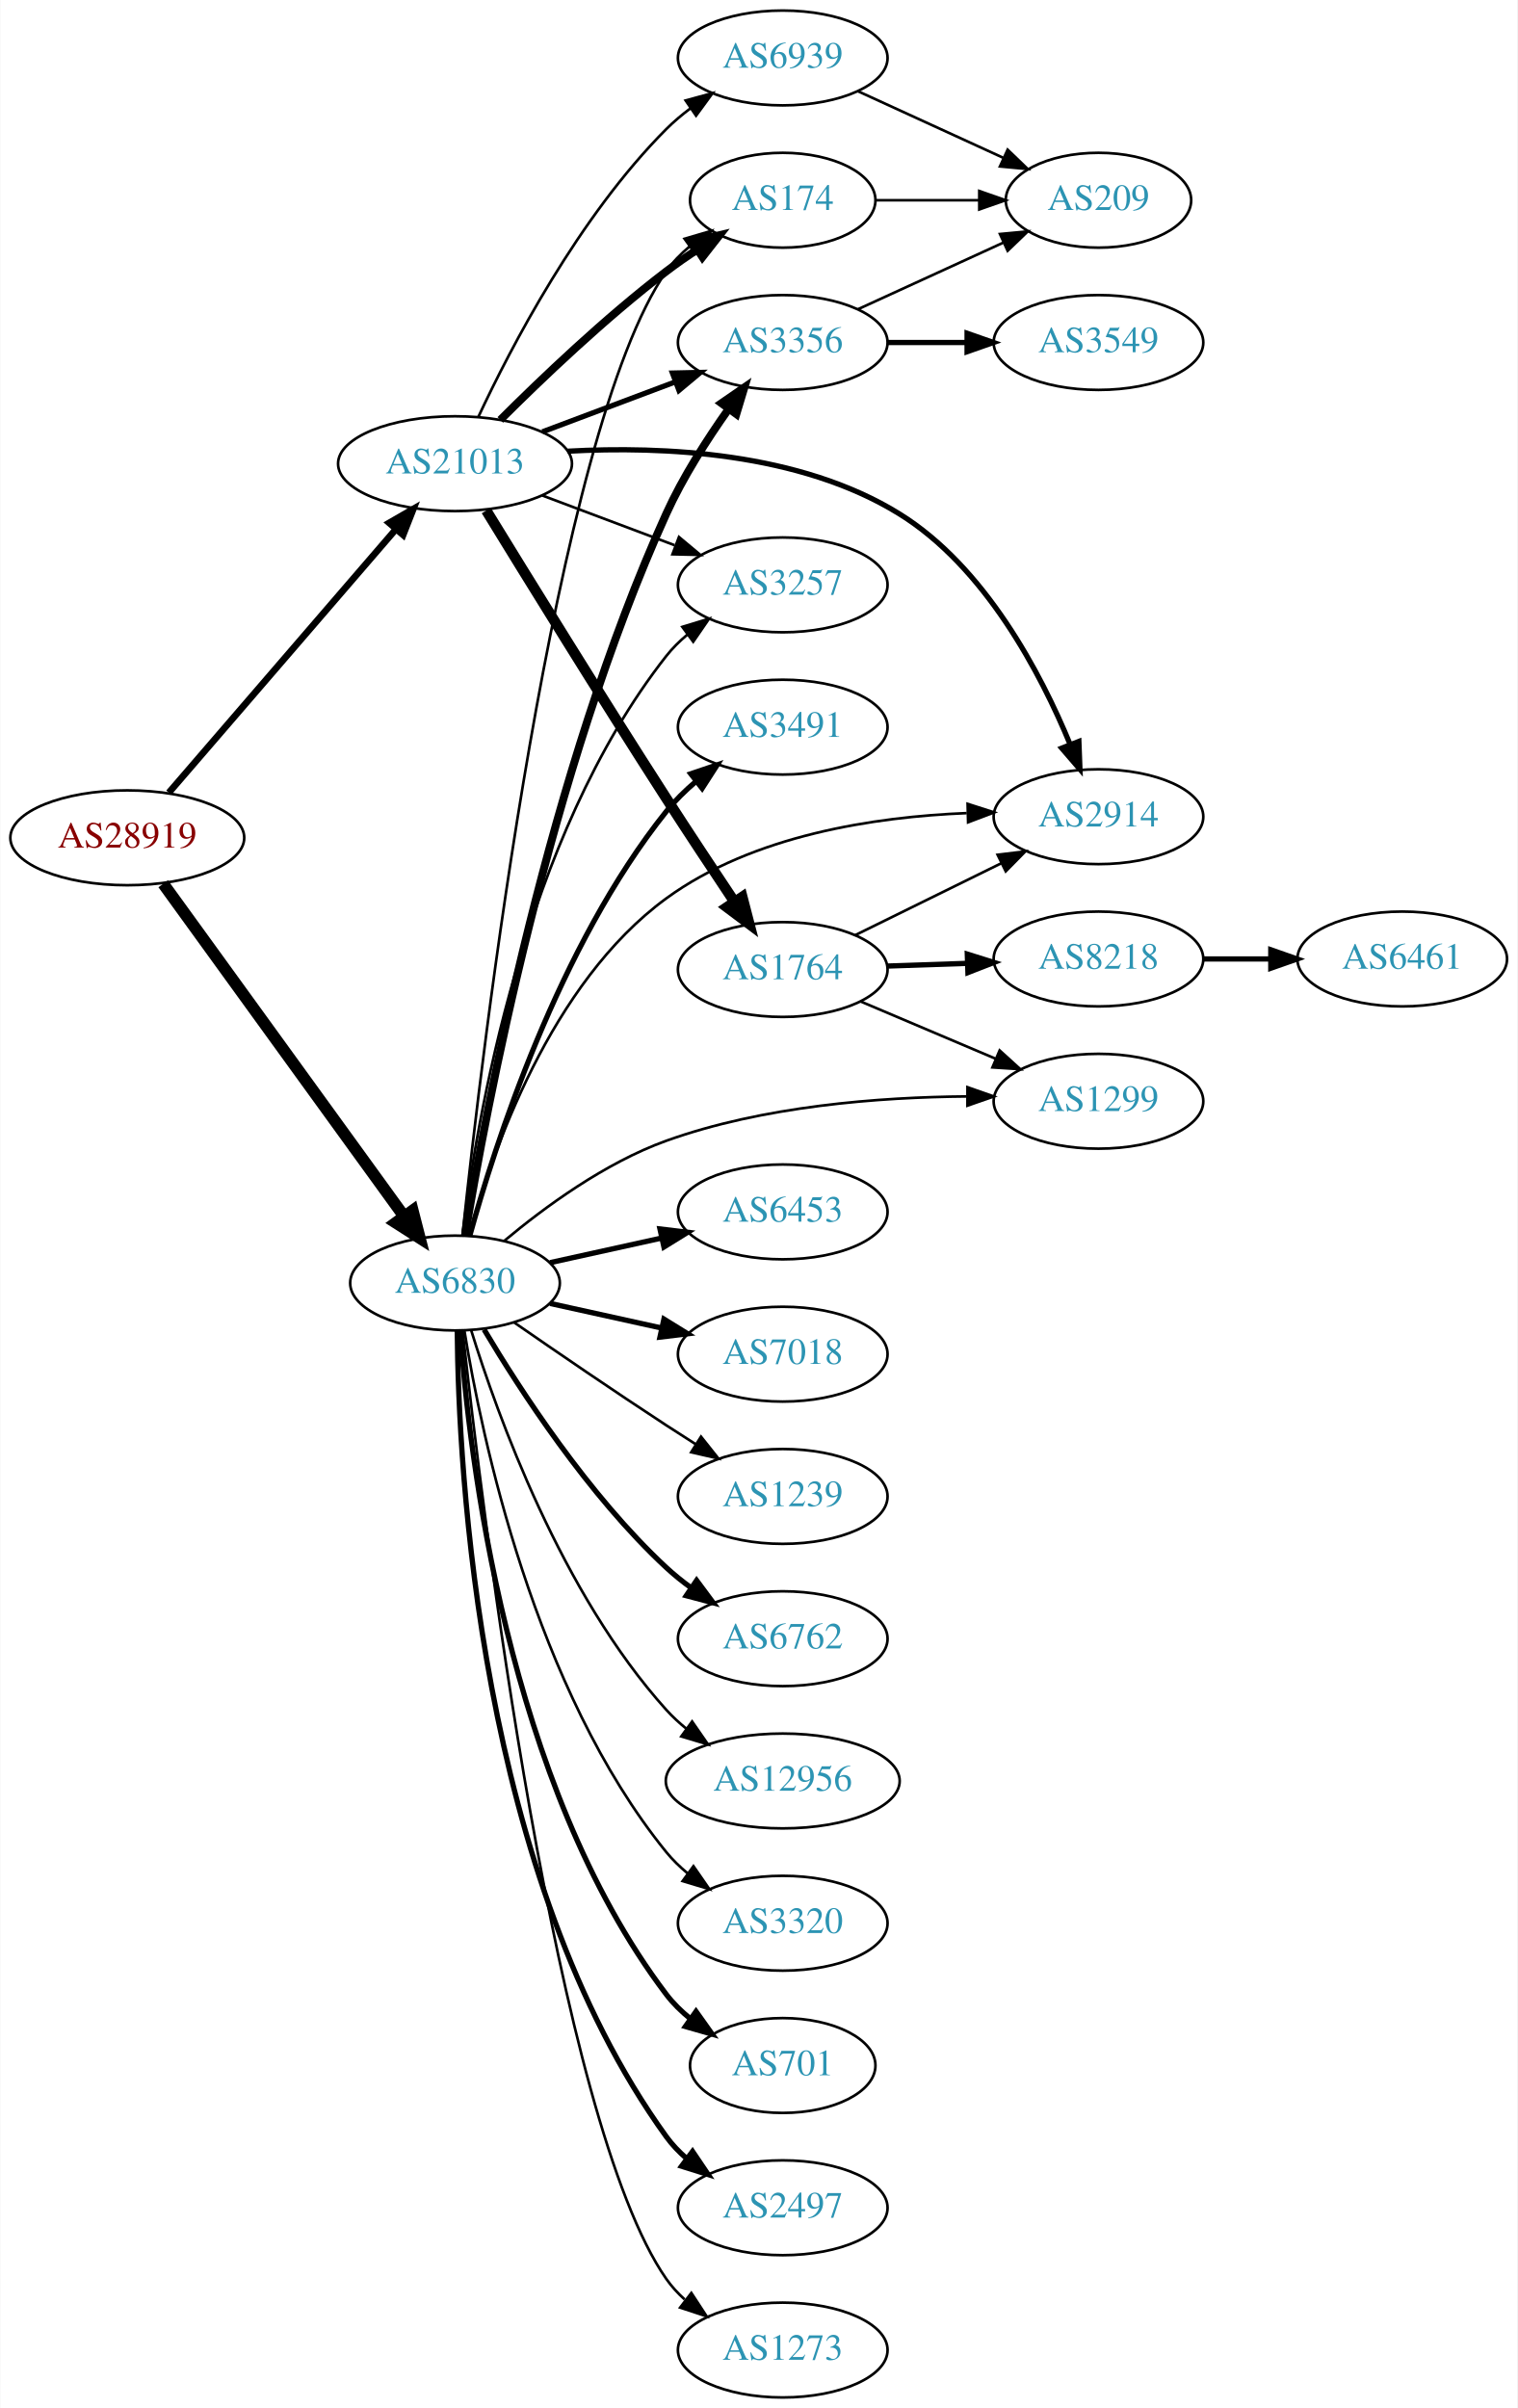
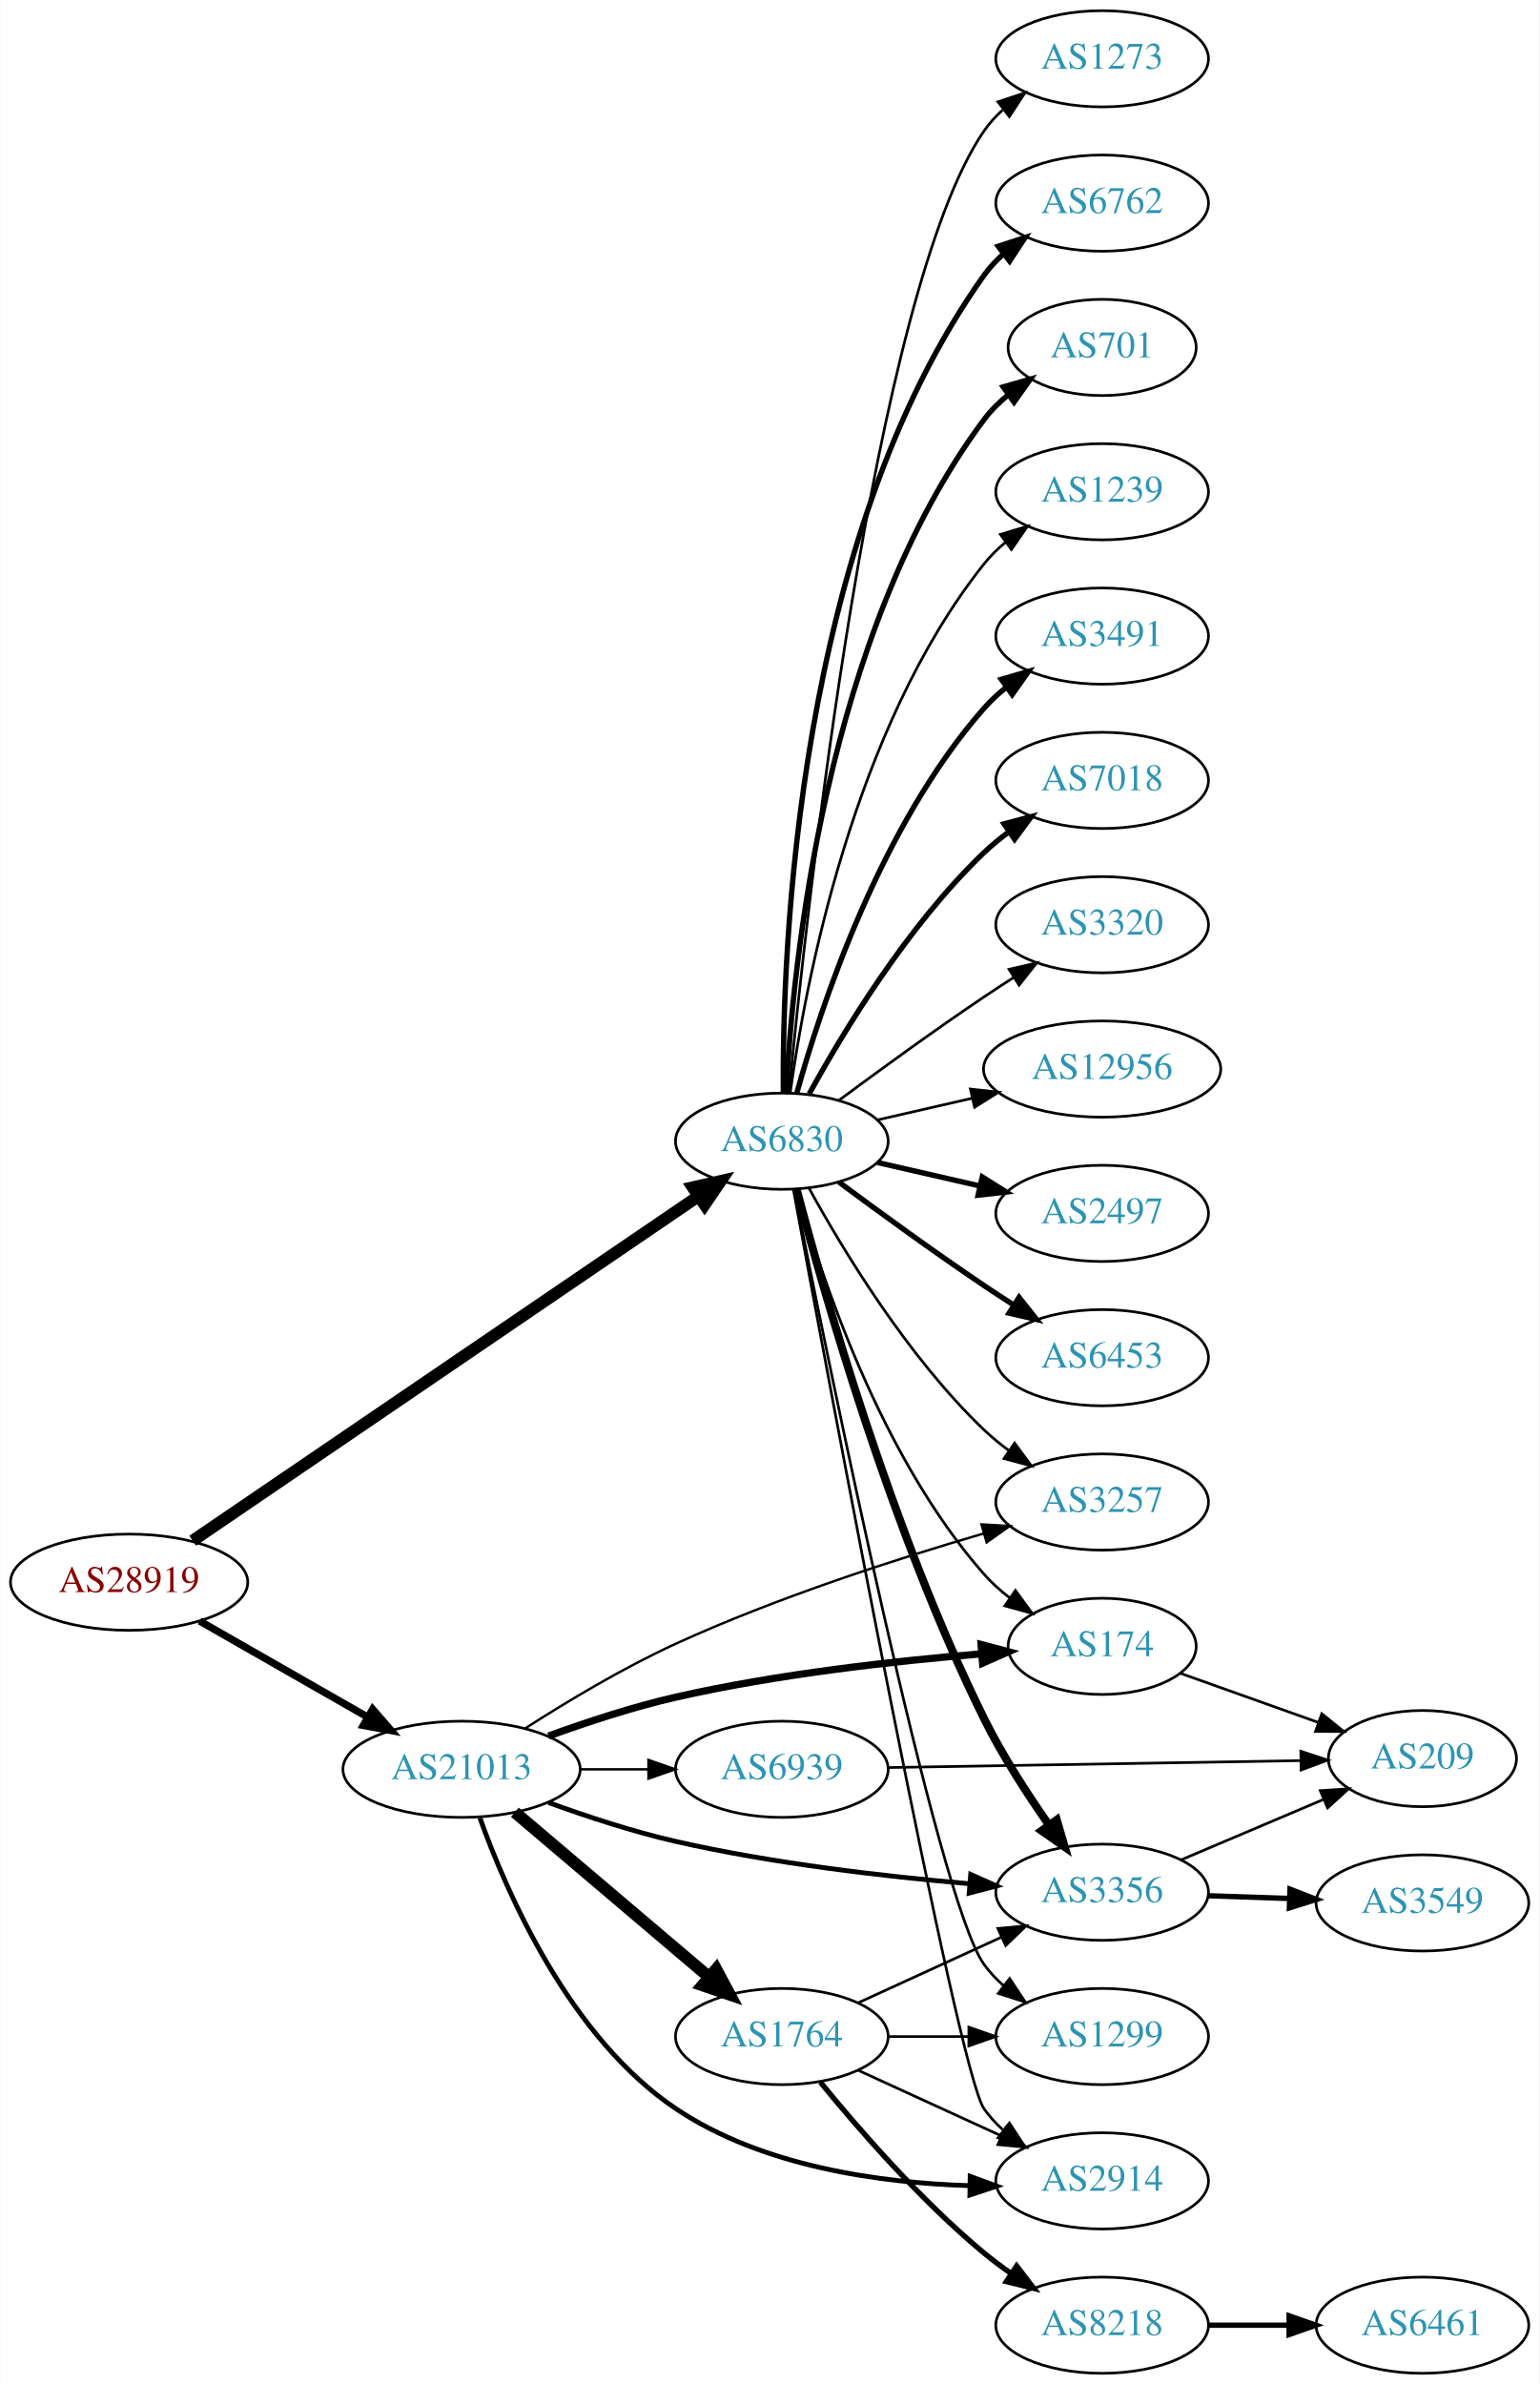
- <svg xmlns="http://www.w3.org/2000/svg" xmlns:xlink="http://www.w3.org/1999/xlink" width="576pt" height="914pt" viewBox="0.00 0.00 575.76 914.00">
-   <g id="graph0" class="graph" transform="scale(1 1) rotate(0) translate(4 910)">
-     <polygon fill="white" stroke="none" points="-4,4 -4,-910 571.762,-910 571.762,4 -4,4" />
+ <svg xmlns="http://www.w3.org/2000/svg" xmlns:xlink="http://www.w3.org/1999/xlink" width="576pt" height="892pt" viewBox="0.00 0.00 575.76 892.00">
+   <g id="graph0" class="graph" transform="scale(1 1) rotate(0) translate(4 888)">
+     <polygon fill="white" stroke="none" points="-4,4 -4,-888 571.762,-888 571.762,4 -4,4" />
    <g id="node1" class="node">
      <g id="a_node1">
        <a xlink:href="/asn/28919" xlink:title="AS28919 ~ Fischergries 2 [AT]">
-           <ellipse fill="#ffffff" stroke="black" cx="44.196" cy="-592" rx="44.393" ry="18" />
-           <text text-anchor="middle" x="44.196" y="-588.3" font-family="Times,serif" font-size="14.00" fill="#880000">AS28919</text>
+           <ellipse fill="#ffffff" stroke="black" cx="44.196" cy="-296" rx="44.393" ry="18" />
+           <text text-anchor="middle" x="44.196" y="-292.3" font-family="Times,serif" font-size="14.00" fill="#880000">AS28919</text>
        </a>
      </g>
    </g>
    <g id="node2" class="node">
      <g id="a_node2">
        <a xlink:href="/asn/6830" xlink:title="AS6830 ~ LGI-UPC [AT]">
-           <ellipse fill="#ffffff" stroke="black" cx="168.588" cy="-423" rx="39.794" ry="18" />
-           <text text-anchor="middle" x="168.588" y="-419.3" font-family="Times,serif" font-size="14.00" fill="#2c94b3">AS6830</text>
+           <ellipse fill="#ffffff" stroke="black" cx="288.431" cy="-461" rx="39.794" ry="18" />
+           <text text-anchor="middle" x="288.431" y="-457.3" font-family="Times,serif" font-size="14.00" fill="#2c94b3">AS6830</text>
        </a>
      </g>
    </g>
    <g id="edge1" class="edge">
-       <path fill="none" stroke="black" stroke-width="4.5" d="M57.833,-574.551C79.567,-544.541 124.106,-483.041 149.252,-448.318" />
-       <polygon fill="black" stroke="black" stroke-width="4.5" points="152.526,-450.512 155.202,-440.103 146.148,-445.892 152.526,-450.512" />
+       <path fill="none" stroke="black" stroke-width="4.5" d="M67.985,-311.523C111.871,-341.416 208.113,-406.972 257.257,-440.447" />
+       <polygon fill="black" stroke="black" stroke-width="4.5" points="255.096,-443.739 265.578,-446.115 259.53,-437.231 255.096,-443.739" />
    </g>
    <g id="node3" class="node">
      <g id="a_node3">
        <a xlink:href="/asn/21013" xlink:title="AS21013 ~ Wels, AT [AT]">
-           <ellipse fill="#ffffff" stroke="black" cx="168.588" cy="-734" rx="44.393" ry="18" />
-           <text text-anchor="middle" x="168.588" y="-730.3" font-family="Times,serif" font-size="14.00" fill="#2c94b3">AS21013</text>
+           <ellipse fill="#ffffff" stroke="black" cx="168.588" cy="-226" rx="44.393" ry="18" />
+           <text text-anchor="middle" x="168.588" y="-222.3" font-family="Times,serif" font-size="14.00" fill="#2c94b3">AS21013</text>
        </a>
      </g>
    </g>
    <g id="edge2" class="edge">
-       <path fill="none" stroke="black" stroke-width="2.543" d="M59.959,-609.129C81.462,-634.076 121.519,-680.55 146.236,-709.227" />
-       <polygon fill="black" stroke="black" stroke-width="2.543" points="143.593,-711.521 152.773,-716.811 148.895,-706.951 143.593,-711.521" />
+       <path fill="none" stroke="black" stroke-width="2.739" d="M70.556,-281.496C88.772,-271.078 113.528,-256.919 133.475,-245.51" />
+       <polygon fill="black" stroke="black" stroke-width="2.739" points="135.318,-248.488 142.261,-240.485 131.843,-242.412 135.318,-248.488" />
    </g>
    <g id="node4" class="node">
      <g id="a_node4">
-         <a xlink:href="/asn/3491" xlink:title="AS3491 ~ PCCW Global, Inc. [US]">
-           <ellipse fill="#ffffff" stroke="black" cx="292.98" cy="-634" rx="39.794" ry="18" />
-           <text text-anchor="middle" x="292.98" y="-630.3" font-family="Times,serif" font-size="14.00" fill="#2c94b3">AS3491</text>
+         <a xlink:href="/asn/6762" xlink:title="AS6762 ~ TELECOM ITALIA SPARKLE S.p.A. [IT]">
+           <ellipse fill="#ffffff" stroke="black" cx="408.273" cy="-812" rx="39.794" ry="18" />
+           <text text-anchor="middle" x="408.273" y="-808.3" font-family="Times,serif" font-size="14.00" fill="#2c94b3">AS6762</text>
        </a>
      </g>
    </g>
    <g id="edge3" class="edge">
-       <path fill="none" stroke="black" stroke-width="2" d="M174.171,-440.882C183.602,-475.057 207.806,-550.792 248.784,-602 252.053,-606.085 255.962,-609.916 260.074,-613.408" />
-       <polygon fill="black" stroke="black" stroke-width="2" points="258.079,-616.29 268.116,-619.682 262.385,-610.771 258.079,-616.29" />
+       <path fill="none" stroke="black" stroke-width="2" d="M288.98,-479.063C288.56,-531.503 293.714,-686.293 364.077,-785 366.079,-787.809 368.474,-790.388 371.095,-792.743" />
+       <polygon fill="black" stroke="black" stroke-width="2" points="369.399,-795.852 379.471,-799.139 373.648,-790.288 369.399,-795.852" />
    </g>
    <g id="node5" class="node">
      <g id="a_node5">
-         <a xlink:href="/asn/3356" xlink:title="AS3356 ~ Level 3 Parent, LLC [US]">
-           <ellipse fill="#ffffff" stroke="black" cx="292.98" cy="-780" rx="39.794" ry="18" />
-           <text text-anchor="middle" x="292.98" y="-776.3" font-family="Times,serif" font-size="14.00" fill="#2c94b3">AS3356</text>
+         <a xlink:href="/asn/701" xlink:title="AS701 ~ UUNET [US]">
+           <ellipse fill="#ffffff" stroke="black" cx="408.273" cy="-758" rx="35.194" ry="18" />
+           <text text-anchor="middle" x="408.273" y="-754.3" font-family="Times,serif" font-size="14.00" fill="#2c94b3">AS701</text>
        </a>
      </g>
    </g>
    <g id="edge4" class="edge">
-       <path fill="none" stroke="black" stroke-width="3" d="M172.414,-441.129C180.166,-488.055 204.21,-616.693 248.784,-715 255.071,-728.865 264.16,-743.081 272.381,-754.668" />
-       <polygon fill="black" stroke="black" stroke-width="3" points="269.715,-756.953 278.437,-762.968 275.37,-752.827 269.715,-756.953" />
+       <path fill="none" stroke="black" stroke-width="2" d="M290.023,-479.023C292.399,-525.412 304.317,-650.893 364.077,-731 366.635,-734.429 369.769,-737.526 373.17,-740.295" />
+       <polygon fill="black" stroke="black" stroke-width="2" points="371.261,-743.232 381.443,-746.159 375.308,-737.521 371.261,-743.232" />
    </g>
    <g id="node6" class="node">
      <g id="a_node6">
-         <a xlink:href="/asn/6453" xlink:title="AS6453 ~ TATA COMMUNICATIONS (AMERICA) INC [US]">
-           <ellipse fill="#ffffff" stroke="black" cx="292.98" cy="-450" rx="39.794" ry="18" />
-           <text text-anchor="middle" x="292.98" y="-446.3" font-family="Times,serif" font-size="14.00" fill="#2c94b3">AS6453</text>
+         <a xlink:href="/asn/1239" xlink:title="AS1239 ~ Sprint [US]">
+           <ellipse fill="#ffffff" stroke="black" cx="408.273" cy="-704" rx="39.794" ry="18" />
+           <text text-anchor="middle" x="408.273" y="-700.3" font-family="Times,serif" font-size="14.00" fill="#2c94b3">AS1239</text>
        </a>
      </g>
    </g>
    <g id="edge5" class="edge">
-       <path fill="none" stroke="black" stroke-width="2" d="M204.661,-430.737C217.848,-433.646 233.028,-436.995 246.994,-440.076" />
-       <polygon fill="black" stroke="black" stroke-width="2" points="246.383,-443.525 256.903,-442.262 247.891,-436.69 246.383,-443.525" />
+       <path fill="none" stroke="black" d="M291.57,-479.17C297.07,-518.974 314.896,-615.233 364.077,-677 366.419,-679.94 369.173,-682.649 372.139,-685.121" />
+       <polygon fill="black" stroke="black" points="370.204,-688.042 380.345,-691.11 374.331,-682.388 370.204,-688.042" />
    </g>
    <g id="node7" class="node">
      <g id="a_node7">
-         <a xlink:href="/asn/7018" xlink:title="AS7018 ~ AT&amp;T Services, Inc. [US]">
-           <ellipse fill="#ffffff" stroke="black" cx="292.98" cy="-396" rx="39.794" ry="18" />
-           <text text-anchor="middle" x="292.98" y="-392.3" font-family="Times,serif" font-size="14.00" fill="#2c94b3">AS7018</text>
+         <a xlink:href="/asn/3491" xlink:title="AS3491 ~ PCCW Global, Inc. [US]">
+           <ellipse fill="#ffffff" stroke="black" cx="408.273" cy="-650" rx="39.794" ry="18" />
+           <text text-anchor="middle" x="408.273" y="-646.3" font-family="Times,serif" font-size="14.00" fill="#2c94b3">AS3491</text>
        </a>
      </g>
    </g>
    <g id="edge6" class="edge">
-       <path fill="none" stroke="black" stroke-width="2" d="M204.661,-415.263C217.848,-412.354 233.028,-409.005 246.994,-405.924" />
-       <polygon fill="black" stroke="black" stroke-width="2" points="247.891,-409.31 256.903,-403.738 246.383,-402.475 247.891,-409.31" />
+       <path fill="none" stroke="black" stroke-width="2" d="M294.004,-478.946C302.909,-510.995 325.194,-578.842 364.077,-623 366.561,-625.821 369.411,-628.449 372.437,-630.871" />
+       <polygon fill="black" stroke="black" stroke-width="2" points="370.554,-633.828 380.726,-636.791 374.622,-628.131 370.554,-633.828" />
    </g>
    <g id="node8" class="node">
      <g id="a_node8">
-         <a xlink:href="/asn/1239" xlink:title="AS1239 ~ Sprint [US]">
-           <ellipse fill="#ffffff" stroke="black" cx="292.98" cy="-342" rx="39.794" ry="18" />
-           <text text-anchor="middle" x="292.98" y="-338.3" font-family="Times,serif" font-size="14.00" fill="#2c94b3">AS1239</text>
+         <a xlink:href="/asn/7018" xlink:title="AS7018 ~ AT&amp;T Services, Inc. [US]">
+           <ellipse fill="#ffffff" stroke="black" cx="408.273" cy="-596" rx="39.794" ry="18" />
+           <text text-anchor="middle" x="408.273" y="-592.3" font-family="Times,serif" font-size="14.00" fill="#2c94b3">AS7018</text>
        </a>
      </g>
    </g>
    <g id="edge7" class="edge">
-       <path fill="none" stroke="black" d="M190.945,-408.099C206.796,-397.123 228.999,-381.921 248.784,-369 252.366,-366.661 256.137,-364.241 259.897,-361.856" />
-       <polygon fill="black" stroke="black" points="261.959,-364.693 268.558,-356.404 258.23,-358.769 261.959,-364.693" />
+       <path fill="none" stroke="black" stroke-width="2" d="M298.672,-478.713C311.218,-501.561 335.394,-541.611 364.077,-569 366.946,-571.739 370.134,-574.347 373.443,-576.785" />
+       <polygon fill="black" stroke="black" stroke-width="2" points="371.567,-579.742 381.803,-582.477 375.507,-573.956 371.567,-579.742" />
    </g>
    <g id="node9" class="node">
      <g id="a_node9">
-         <a xlink:href="/asn/6762" xlink:title="AS6762 ~ TELECOM ITALIA SPARKLE S.p.A. [IT]">
-           <ellipse fill="#ffffff" stroke="black" cx="292.98" cy="-288" rx="39.794" ry="18" />
-           <text text-anchor="middle" x="292.98" y="-284.3" font-family="Times,serif" font-size="14.00" fill="#2c94b3">AS6762</text>
+         <a xlink:href="/asn/3320" xlink:title="AS3320 ~ DTAG [DE]">
+           <ellipse fill="#ffffff" stroke="black" cx="408.273" cy="-542" rx="39.794" ry="18" />
+           <text text-anchor="middle" x="408.273" y="-538.3" font-family="Times,serif" font-size="14.00" fill="#2c94b3">AS3320</text>
        </a>
      </g>
    </g>
    <g id="edge8" class="edge">
-       <path fill="none" stroke="black" stroke-width="2" d="M179.634,-405.329C193.205,-382.528 219.137,-342.528 248.784,-315 251.691,-312.301 254.904,-309.72 258.228,-307.297" />
-       <polygon fill="black" stroke="black" stroke-width="2" points="260.287,-310.13 266.606,-301.625 256.363,-304.333 260.287,-310.13" />
+       <path fill="none" stroke="black" d="M309.761,-476.277C324.623,-487.304 345.368,-502.407 364.077,-515 367.626,-517.389 371.377,-519.839 375.125,-522.242" />
+       <polygon fill="black" stroke="black" points="373.451,-525.325 383.774,-527.712 377.193,-519.409 373.451,-525.325" />
    </g>
    <g id="node10" class="node">
      <g id="a_node10">
        <a xlink:href="/asn/12956" xlink:title="AS12956 ~ TELXIUS [ES]">
-           <ellipse fill="#ffffff" stroke="black" cx="292.98" cy="-234" rx="44.393" ry="18" />
-           <text text-anchor="middle" x="292.98" y="-230.3" font-family="Times,serif" font-size="14.00" fill="#2c94b3">AS12956</text>
+           <ellipse fill="#ffffff" stroke="black" cx="408.273" cy="-488" rx="44.393" ry="18" />
+           <text text-anchor="middle" x="408.273" y="-484.3" font-family="Times,serif" font-size="14.00" fill="#2c94b3">AS12956</text>
        </a>
      </g>
    </g>
    <g id="edge9" class="edge">
-       <path fill="none" stroke="black" d="M174.726,-405.06C184.629,-373.021 208.966,-305.188 248.784,-261 251.104,-258.425 253.726,-256.006 256.503,-253.756" />
-       <polygon fill="black" stroke="black" points="258.579,-256.574 264.618,-247.868 254.469,-250.908 258.579,-256.574" />
+       <path fill="none" stroke="black" d="M324.15,-468.955C335.289,-471.507 347.824,-474.379 359.717,-477.104" />
+       <polygon fill="black" stroke="black" points="358.982,-480.526 369.511,-479.348 360.545,-473.703 358.982,-480.526" />
    </g>
    <g id="node11" class="node">
      <g id="a_node11">
-         <a xlink:href="/asn/3320" xlink:title="AS3320 ~ DTAG [DE]">
-           <ellipse fill="#ffffff" stroke="black" cx="292.98" cy="-180" rx="39.794" ry="18" />
-           <text text-anchor="middle" x="292.98" y="-176.3" font-family="Times,serif" font-size="14.00" fill="#2c94b3">AS3320</text>
+         <a xlink:href="/asn/2497" xlink:title="AS2497 ~ Internet Initiative Japan Inc. [JP]">
+           <ellipse fill="#ffffff" stroke="black" cx="408.273" cy="-434" rx="39.794" ry="18" />
+           <text text-anchor="middle" x="408.273" y="-430.3" font-family="Times,serif" font-size="14.00" fill="#2c94b3">AS2497</text>
        </a>
      </g>
    </g>
    <g id="edge10" class="edge">
-       <path fill="none" stroke="black" d="M172.169,-404.822C178.624,-365.003 198.695,-268.714 248.784,-207 251.153,-204.082 253.926,-201.388 256.903,-198.925" />
-       <polygon fill="black" stroke="black" points="259.094,-201.659 265.125,-192.948 254.978,-195.997 259.094,-201.659" />
+       <path fill="none" stroke="black" stroke-width="2" d="M324.15,-453.045C336.15,-450.296 349.771,-447.175 362.463,-444.267" />
+       <polygon fill="black" stroke="black" stroke-width="2" points="363.429,-447.636 372.395,-441.991 361.866,-440.813 363.429,-447.636" />
    </g>
    <g id="node12" class="node">
      <g id="a_node12">
-         <a xlink:href="/asn/701" xlink:title="AS701 ~ UUNET [US]">
-           <ellipse fill="#ffffff" stroke="black" cx="292.98" cy="-126" rx="35.194" ry="18" />
-           <text text-anchor="middle" x="292.98" y="-122.3" font-family="Times,serif" font-size="14.00" fill="#2c94b3">AS701</text>
+         <a xlink:href="/asn/1299" xlink:title="AS1299 ~ Telia Carrier [EU]">
+           <ellipse fill="#ffffff" stroke="black" cx="408.273" cy="-126" rx="39.794" ry="18" />
+           <text text-anchor="middle" x="408.273" y="-122.3" font-family="Times,serif" font-size="14.00" fill="#2c94b3">AS1299</text>
        </a>
      </g>
    </g>
    <g id="edge11" class="edge">
-       <path fill="none" stroke="black" stroke-width="2" d="M170.537,-404.964C173.823,-358.543 188.133,-232.993 248.784,-153 251.369,-149.591 254.519,-146.506 257.929,-143.745" />
-       <polygon fill="black" stroke="black" stroke-width="2" points="260.068,-146.519 266.213,-137.888 256.027,-140.804 260.068,-146.519" />
+       <path fill="none" stroke="black" d="M292.969,-442.99C305.312,-380.739 346.654,-177.151 364.077,-153 366.158,-150.115 368.652,-147.471 371.376,-145.062" />
+       <polygon fill="black" stroke="black" points="373.66,-147.723 379.517,-138.894 369.433,-142.143 373.66,-147.723" />
    </g>
    <g id="node13" class="node">
      <g id="a_node13">
-         <a xlink:href="/asn/174" xlink:title="AS174 ~ Cogent Communications [US]">
-           <ellipse fill="#ffffff" stroke="black" cx="292.98" cy="-834" rx="35.194" ry="18" />
-           <text text-anchor="middle" x="292.98" y="-830.3" font-family="Times,serif" font-size="14.00" fill="#2c94b3">AS174</text>
+         <a xlink:href="/asn/3356" xlink:title="AS3356 ~ Level 3 Parent, LLC [US]">
+           <ellipse fill="#ffffff" stroke="black" cx="408.273" cy="-180" rx="39.794" ry="18" />
+           <text text-anchor="middle" x="408.273" y="-176.3" font-family="Times,serif" font-size="14.00" fill="#2c94b3">AS3356</text>
        </a>
      </g>
    </g>
    <g id="edge12" class="edge">
-       <path fill="none" stroke="black" d="M171.455,-441.375C178.65,-509.375 206.318,-745.951 248.784,-807 251.227,-810.512 254.289,-813.661 257.65,-816.458" />
-       <polygon fill="black" stroke="black" points="255.712,-819.376 265.879,-822.354 259.788,-813.685 255.712,-819.376" />
+       <path fill="none" stroke="black" stroke-width="3" d="M293.973,-443.032C303.89,-405.199 329.403,-315.05 364.077,-245 370.879,-231.259 380.107,-216.966 388.288,-205.294" />
+       <polygon fill="black" stroke="black" stroke-width="3" points="391.301,-207.098 394.282,-196.931 385.612,-203.02 391.301,-207.098" />
    </g>
    <g id="node14" class="node">
      <g id="a_node14">
-         <a xlink:href="/asn/2497" xlink:title="AS2497 ~ Internet Initiative Japan Inc. [JP]">
-           <ellipse fill="#ffffff" stroke="black" cx="292.98" cy="-72" rx="39.794" ry="18" />
-           <text text-anchor="middle" x="292.98" y="-68.3" font-family="Times,serif" font-size="14.00" fill="#2c94b3">AS2497</text>
+         <a xlink:href="/asn/174" xlink:title="AS174 ~ Cogent Communications [US]">
+           <ellipse fill="#ffffff" stroke="black" cx="408.273" cy="-272" rx="35.194" ry="18" />
+           <text text-anchor="middle" x="408.273" y="-268.3" font-family="Times,serif" font-size="14.00" fill="#2c94b3">AS174</text>
        </a>
      </g>
    </g>
    <g id="edge13" class="edge">
-       <path fill="none" stroke="black" stroke-width="2" d="M169.44,-404.922C169.89,-352.439 177.542,-197.548 248.784,-99 250.986,-95.954 253.648,-93.175 256.555,-90.659" />
-       <polygon fill="black" stroke="black" stroke-width="2" points="258.751,-93.388 264.68,-84.608 254.57,-87.774 258.751,-93.388" />
+       <path fill="none" stroke="black" d="M294.004,-443.054C302.909,-411.005 325.194,-343.158 364.077,-299 366.905,-295.789 370.206,-292.828 373.701,-290.136" />
+       <polygon fill="black" stroke="black" points="375.835,-292.916 382.076,-284.355 371.858,-287.155 375.835,-292.916" />
    </g>
    <g id="node15" class="node">
      <g id="a_node15">
        <a xlink:href="/asn/3257" xlink:title="AS3257 ~ GTT [DE]">
-           <ellipse fill="#ffffff" stroke="black" cx="292.98" cy="-688" rx="39.794" ry="18" />
-           <text text-anchor="middle" x="292.98" y="-684.3" font-family="Times,serif" font-size="14.00" fill="#2c94b3">AS3257</text>
+           <ellipse fill="#ffffff" stroke="black" cx="408.273" cy="-326" rx="39.794" ry="18" />
+           <text text-anchor="middle" x="408.273" y="-322.3" font-family="Times,serif" font-size="14.00" fill="#2c94b3">AS3257</text>
        </a>
      </g>
    </g>
    <g id="edge14" class="edge">
-       <path fill="none" stroke="black" d="M171.412,-441.074C176.527,-483.653 194.388,-591.871 248.784,-661 251.109,-663.954 253.852,-666.671 256.81,-669.149" />
-       <polygon fill="black" stroke="black" points="254.87,-672.065 265.007,-675.146 259.003,-666.416 254.87,-672.065" />
+       <path fill="none" stroke="black" d="M298.672,-443.287C311.218,-420.439 335.394,-380.389 364.077,-353 366.946,-350.261 370.134,-347.653 373.443,-345.215" />
+       <polygon fill="black" stroke="black" points="375.507,-348.044 381.803,-339.523 371.567,-342.258 375.507,-348.044" />
    </g>
    <g id="node16" class="node">
      <g id="a_node16">
-         <a xlink:href="/asn/2914" xlink:title="AS2914 ~ NTT America, Inc. [US]">
-           <ellipse fill="#ffffff" stroke="black" cx="412.823" cy="-600" rx="39.794" ry="18" />
-           <text text-anchor="middle" x="412.823" y="-596.3" font-family="Times,serif" font-size="14.00" fill="#2c94b3">AS2914</text>
+         <a xlink:href="/asn/6453" xlink:title="AS6453 ~ TATA COMMUNICATIONS (AMERICA) INC [US]">
+           <ellipse fill="#ffffff" stroke="black" cx="408.273" cy="-380" rx="39.794" ry="18" />
+           <text text-anchor="middle" x="408.273" y="-376.3" font-family="Times,serif" font-size="14.00" fill="#2c94b3">AS6453</text>
        </a>
      </g>
    </g>
    <g id="edge15" class="edge">
-       <path fill="none" stroke="black" d="M173.979,-441.161C182.581,-472.595 204.773,-536.855 248.784,-569 281.678,-593.025 327.964,-599.969 362.818,-601.371" />
-       <polygon fill="black" stroke="black" points="363.154,-604.881 373.241,-601.641 363.335,-597.883 363.154,-604.881" />
+       <path fill="none" stroke="black" stroke-width="2" d="M309.761,-445.723C324.623,-434.696 345.368,-419.593 364.077,-407 367.626,-404.611 371.377,-402.161 375.125,-399.758" />
+       <polygon fill="black" stroke="black" stroke-width="2" points="377.193,-402.591 383.774,-394.288 373.451,-396.675 377.193,-402.591" />
    </g>
    <g id="node17" class="node">
      <g id="a_node17">
-         <a xlink:href="/asn/1299" xlink:title="AS1299 ~ Telia Carrier [EU]">
-           <ellipse fill="#ffffff" stroke="black" cx="412.823" cy="-492" rx="39.794" ry="18" />
-           <text text-anchor="middle" x="412.823" y="-488.3" font-family="Times,serif" font-size="14.00" fill="#2c94b3">AS1299</text>
+         <a xlink:href="/asn/2914" xlink:title="AS2914 ~ NTT America, Inc. [US]">
+           <ellipse fill="#ffffff" stroke="black" cx="408.273" cy="-72" rx="39.794" ry="18" />
+           <text text-anchor="middle" x="408.273" y="-68.3" font-family="Times,serif" font-size="14.00" fill="#2c94b3">AS2914</text>
        </a>
      </g>
    </g>
    <g id="edge16" class="edge">
-       <path fill="none" stroke="black" d="M187.3,-439.019C202.45,-451.695 225.451,-468.612 248.784,-477 285.472,-490.189 329.647,-493.551 362.756,-493.83" />
-       <polygon fill="black" stroke="black" points="363.096,-497.33 373.093,-493.821 363.09,-490.33 363.096,-497.33" />
+       <path fill="none" stroke="black" d="M292.756,-442.885C305.897,-371.59 353.978,-113.52 364.077,-99 366.047,-96.168 368.419,-93.573 371.025,-91.208" />
+       <polygon fill="black" stroke="black" points="373.577,-93.661 379.377,-84.794 369.314,-88.109 373.577,-93.661" />
    </g>
    <g id="node18" class="node">
      <g id="a_node18">
        <a xlink:href="/asn/1273" xlink:title="AS1273 ~ Vodafone Group PLC [EU]">
-           <ellipse fill="#ffffff" stroke="black" cx="292.98" cy="-18" rx="39.794" ry="18" />
-           <text text-anchor="middle" x="292.98" y="-14.3" font-family="Times,serif" font-size="14.00" fill="#2c94b3">AS1273</text>
+           <ellipse fill="#ffffff" stroke="black" cx="408.273" cy="-866" rx="39.794" ry="18" />
+           <text text-anchor="middle" x="408.273" y="-862.3" font-family="Times,serif" font-size="14.00" fill="#2c94b3">AS1273</text>
        </a>
      </g>
    </g>
    <g id="edge17" class="edge">
-       <path fill="none" stroke="black" d="M171.49,-404.91C178.808,-337.967 206.86,-105.068 248.784,-45 250.758,-42.172 253.133,-39.578 255.742,-37.214" />
-       <polygon fill="black" stroke="black" points="258.294,-39.668 264.097,-30.803 254.033,-34.114 258.294,-39.668" />
+       <path fill="none" stroke="black" d="M291.097,-479.084C297.546,-546.004 322.599,-778.832 364.077,-839 366.035,-841.84 368.399,-844.441 370.999,-846.81" />
+       <polygon fill="black" stroke="black" points="369.283,-849.905 379.342,-853.229 373.551,-844.357 369.283,-849.905" />
+     </g>
+     <g id="edge24" class="edge">
+       <path fill="none" stroke="black" stroke-width="1.8" d="M201.133,-213.55C215.473,-208.333 232.779,-202.645 248.784,-199 285.077,-190.734 326.916,-185.911 358.489,-183.195" />
+       <polygon fill="black" stroke="black" stroke-width="1.8" points="359.1,-186.656 368.781,-182.352 358.528,-179.68 359.1,-186.656" />
    </g>
    <g id="edge23" class="edge">
-       <path fill="none" stroke="black" stroke-width="2" d="M201.745,-746.086C217.112,-751.861 235.659,-758.832 251.932,-764.948" />
-       <polygon fill="black" stroke="black" stroke-width="2" points="251.129,-768.385 261.721,-768.627 253.592,-761.833 251.129,-768.385" />
-     </g>
-     <g id="edge21" class="edge">
-       <path fill="none" stroke="black" stroke-width="3" d="M185.784,-750.615C201.256,-766.07 225.591,-789.307 248.784,-807 252.443,-809.791 256.399,-812.563 260.38,-815.208" />
-       <polygon fill="black" stroke="black" stroke-width="3" points="258.722,-818.303 269.03,-820.754 262.501,-812.41 258.722,-818.303" />
+       <path fill="none" stroke="black" stroke-width="2.7" d="M201.133,-238.45C215.473,-243.667 232.779,-249.355 248.784,-253 286.777,-261.653 330.846,-266.533 362.855,-269.173" />
+       <polygon fill="black" stroke="black" stroke-width="2.7" points="362.98,-272.694 373.222,-269.985 363.526,-265.715 362.98,-272.694" />
    </g>
    <g id="edge22" class="edge">
-       <path fill="none" stroke="black" d="M201.745,-721.914C217.112,-716.139 235.659,-709.168 251.932,-703.052" />
-       <polygon fill="black" stroke="black" points="253.592,-706.167 261.721,-699.373 251.129,-699.615 253.592,-706.167" />
-     </g>
-     <g id="edge24" class="edge">
-       <path fill="none" stroke="black" stroke-width="2" d="M211.351,-738.733C247.341,-740.722 299.325,-738.414 337.176,-715 369.808,-694.814 390.943,-654.451 402.12,-627.325" />
-       <polygon fill="black" stroke="black" stroke-width="2" points="405.388,-628.579 405.79,-617.992 398.873,-626.017 405.388,-628.579" />
+       <path fill="none" stroke="black" stroke-width="0.9" d="M192.445,-241.336C207.897,-251.253 229.012,-263.952 248.784,-273 286.56,-290.286 331.661,-304.816 364.074,-314.265" />
+       <polygon fill="black" stroke="black" stroke-width="0.9" points="363.126,-317.634 373.704,-317.032 365.059,-310.906 363.126,-317.634" />
+     </g>
+     <g id="edge20" class="edge">
+       <path fill="none" stroke="black" stroke-width="1.8" d="M175.436,-207.835C185.539,-179.593 209.082,-125.639 248.784,-99 281.132,-77.296 325.314,-71.232 358.813,-70.206" />
+       <polygon fill="black" stroke="black" stroke-width="1.8" points="358.901,-73.705 368.841,-70.037 358.784,-66.706 358.901,-73.705" />
    </g>
    <g id="node21" class="node">
      <g id="a_node21">
        <a xlink:href="/asn/1764" xlink:title="AS1764 ~ NEXTLAYER-AS [AT]">
-           <ellipse fill="#ffffff" stroke="black" cx="292.98" cy="-542" rx="39.794" ry="18" />
-           <text text-anchor="middle" x="292.98" y="-538.3" font-family="Times,serif" font-size="14.00" fill="#2c94b3">AS1764</text>
-         </a>
-       </g>
-     </g>
-     <g id="edge20" class="edge">
-       <path fill="none" stroke="black" stroke-width="4" d="M180.446,-716.229C195.558,-691.578 223.886,-645.67 248.784,-607 257.143,-594.018 266.619,-579.715 274.562,-567.838" />
-       <polygon fill="black" stroke="black" stroke-width="4" points="277.63,-569.546 280.293,-559.291 271.816,-565.648 277.63,-569.546" />
+           <ellipse fill="#ffffff" stroke="black" cx="288.431" cy="-126" rx="39.794" ry="18" />
+           <text text-anchor="middle" x="288.431" y="-122.3" font-family="Times,serif" font-size="14.00" fill="#2c94b3">AS1764</text>
+         </a>
+       </g>
+     </g>
+     <g id="edge21" class="edge">
+       <path fill="none" stroke="black" stroke-width="4.5" d="M188.522,-209.933C208.223,-193.215 239.218,-166.913 261.256,-148.211" />
+       <polygon fill="black" stroke="black" stroke-width="4.5" points="263.856,-151.17 268.933,-141.697 258.76,-145.165 263.856,-151.17" />
    </g>
    <g id="node22" class="node">
      <g id="a_node22">
        <a xlink:href="/asn/6939" xlink:title="AS6939 ~ Hurricane Electric LLC [US]">
-           <ellipse fill="#ffffff" stroke="black" cx="292.98" cy="-888" rx="39.794" ry="18" />
-           <text text-anchor="middle" x="292.98" y="-884.3" font-family="Times,serif" font-size="14.00" fill="#2c94b3">AS6939</text>
+           <ellipse fill="#ffffff" stroke="black" cx="288.431" cy="-226" rx="39.794" ry="18" />
+           <text text-anchor="middle" x="288.431" y="-222.3" font-family="Times,serif" font-size="14.00" fill="#2c94b3">AS6939</text>
        </a>
      </g>
    </g>
    <g id="edge25" class="edge">
-       <path fill="none" stroke="black" d="M177.439,-751.747C189.719,-778.017 215.545,-827.726 248.784,-861 251.587,-863.806 254.733,-866.457 258.017,-868.922" />
-       <polygon fill="black" stroke="black" points="256.121,-871.865 266.344,-874.647 260.086,-866.097 256.121,-871.865" />
+       <path fill="none" stroke="black" stroke-width="0.9" d="M212.799,-226C221.112,-226 229.875,-226 238.357,-226" />
+       <polygon fill="black" stroke="black" stroke-width="0.9" points="238.516,-229.5 248.516,-226 238.516,-222.5 238.516,-229.5" />
    </g>
    <g id="node19" class="node">
      <g id="a_node19">
-         <a xlink:href="/asn/209" xlink:title="AS209 ~ CenturyLink Communications, LLC [US]">
-           <ellipse fill="#ffffff" stroke="black" cx="412.823" cy="-834" rx="35.194" ry="18" />
-           <text text-anchor="middle" x="412.823" y="-830.3" font-family="Times,serif" font-size="14.00" fill="#2c94b3">AS209</text>
+         <a xlink:href="/asn/3549" xlink:title="AS3549 ~ Level 3 Parent, LLC [US]">
+           <ellipse fill="#ffffff" stroke="black" cx="528.116" cy="-176" rx="39.794" ry="18" />
+           <text text-anchor="middle" x="528.116" y="-172.3" font-family="Times,serif" font-size="14.00" fill="#2c94b3">AS3549</text>
        </a>
      </g>
    </g>
    <g id="edge18" class="edge">
-       <path fill="none" stroke="black" d="M321.609,-792.661C338.025,-800.183 359.007,-809.798 376.604,-817.861" />
-       <polygon fill="black" stroke="black" points="375.432,-821.174 385.981,-822.158 378.348,-814.811 375.432,-821.174" />
+       <path fill="none" stroke="black" stroke-width="2" d="M447.859,-178.69C457.626,-178.359 468.242,-177.998 478.437,-177.652" />
+       <polygon fill="black" stroke="black" stroke-width="2" points="478.568,-181.15 488.443,-177.313 478.33,-174.154 478.568,-181.15" />
    </g>
    <g id="node20" class="node">
      <g id="a_node20">
-         <a xlink:href="/asn/3549" xlink:title="AS3549 ~ Level 3 Parent, LLC [US]">
-           <ellipse fill="#ffffff" stroke="black" cx="412.823" cy="-780" rx="39.794" ry="18" />
-           <text text-anchor="middle" x="412.823" y="-776.3" font-family="Times,serif" font-size="14.00" fill="#2c94b3">AS3549</text>
+         <a xlink:href="/asn/209" xlink:title="AS209 ~ CenturyLink Communications, LLC [US]">
+           <ellipse fill="#ffffff" stroke="black" cx="528.116" cy="-230" rx="35.194" ry="18" />
+           <text text-anchor="middle" x="528.116" y="-226.3" font-family="Times,serif" font-size="14.00" fill="#2c94b3">AS209</text>
        </a>
      </g>
    </g>
    <g id="edge19" class="edge">
-       <path fill="none" stroke="black" stroke-width="2" d="M332.893,-780C342.446,-780 352.796,-780 362.759,-780" />
-       <polygon fill="black" stroke="black" stroke-width="2" points="362.951,-783.5 372.951,-780 362.951,-776.5 362.951,-783.5" />
+       <path fill="none" stroke="black" d="M437.8,-192.104C453.743,-198.868 473.776,-207.368 490.826,-214.603" />
+       <polygon fill="black" stroke="black" points="489.895,-218.009 500.468,-218.693 492.629,-211.565 489.895,-218.009" />
    </g>
    <g id="edge31" class="edge">
-       <path fill="none" stroke="black" d="M328.382,-834C340.604,-834 354.539,-834 367.475,-834" />
-       <polygon fill="black" stroke="black" points="367.582,-837.5 377.582,-834 367.582,-830.5 367.582,-837.5" />
+       <path fill="none" stroke="black" d="M437.5,-261.94C452.982,-256.422 472.387,-249.506 489.177,-243.522" />
+       <polygon fill="black" stroke="black" points="490.467,-246.778 498.712,-240.124 488.117,-240.184 490.467,-246.778" />
    </g>
    <g id="edge27" class="edge">
-       <path fill="none" stroke="black" d="M320.427,-555.016C336.838,-563.094 358.137,-573.577 376.045,-582.391" />
-       <polygon fill="black" stroke="black" points="374.54,-585.551 385.057,-586.826 377.631,-579.27 374.54,-585.551" />
-     </g>
-     <g id="edge28" class="edge">
-       <path fill="none" stroke="black" d="M322.507,-529.896C337.881,-523.373 357.057,-515.237 373.696,-508.177" />
-       <polygon fill="black" stroke="black" points="375.312,-511.293 383.151,-504.165 372.578,-504.849 375.312,-511.293" />
+       <path fill="none" stroke="black" d="M328.343,-126C337.897,-126 348.246,-126 358.209,-126" />
+       <polygon fill="black" stroke="black" points="358.402,-129.5 368.402,-126 358.402,-122.5 358.402,-129.5" />
+     </g>
+     <g id="edge29" class="edge">
+       <path fill="none" stroke="black" d="M317.06,-138.661C333.017,-145.973 353.287,-155.261 370.57,-163.181" />
+       <polygon fill="black" stroke="black" points="369.269,-166.435 379.818,-167.419 372.185,-160.071 369.269,-166.435" />
+     </g>
+     <g id="edge26" class="edge">
+       <path fill="none" stroke="black" d="M317.06,-113.339C333.017,-106.027 353.287,-96.739 370.57,-88.819" />
+       <polygon fill="black" stroke="black" points="372.185,-91.929 379.818,-84.581 369.269,-85.565 372.185,-91.929" />
    </g>
    <g id="node23" class="node">
      <g id="a_node23">
        <a xlink:href="/asn/8218" xlink:title="AS8218 ~ legacy Neotelecoms [FR]">
-           <ellipse fill="#ffffff" stroke="black" cx="412.823" cy="-546" rx="39.794" ry="18" />
-           <text text-anchor="middle" x="412.823" y="-542.3" font-family="Times,serif" font-size="14.00" fill="#2c94b3">AS8218</text>
-         </a>
-       </g>
-     </g>
-     <g id="edge26" class="edge">
-       <path fill="none" stroke="black" stroke-width="2" d="M332.566,-543.31C342.333,-543.641 352.949,-544.002 363.144,-544.348" />
-       <polygon fill="black" stroke="black" stroke-width="2" points="363.037,-547.846 373.15,-544.687 363.275,-540.85 363.037,-547.846" />
-     </g>
-     <g id="edge30" class="edge">
-       <path fill="none" stroke="black" d="M321.609,-875.339C338.025,-867.817 359.007,-858.202 376.604,-850.139" />
-       <polygon fill="black" stroke="black" points="378.348,-853.189 385.981,-845.842 375.432,-846.826 378.348,-853.189" />
+           <ellipse fill="#ffffff" stroke="black" cx="408.273" cy="-18" rx="39.794" ry="18" />
+           <text text-anchor="middle" x="408.273" y="-14.3" font-family="Times,serif" font-size="14.00" fill="#2c94b3">AS8218</text>
+         </a>
+       </g>
+     </g>
+     <g id="edge28" class="edge">
+       <path fill="none" stroke="black" stroke-width="2" d="M302.85,-108.935C316.964,-91.625 340.379,-64.655 364.077,-45 367.294,-42.332 370.794,-39.73 374.365,-37.259" />
+       <polygon fill="black" stroke="black" stroke-width="2" points="376.288,-40.183 382.721,-31.764 372.442,-34.334 376.288,-40.183" />
+     </g>
+     <g id="edge32" class="edge">
+       <path fill="none" stroke="black" d="M328.148,-226.652C370.406,-227.363 437.964,-228.5 482.438,-229.248" />
+       <polygon fill="black" stroke="black" points="482.607,-232.751 492.665,-229.42 482.725,-225.752 482.607,-232.751" />
    </g>
    <g id="node24" class="node">
      <g id="a_node24">
        <a xlink:href="/asn/6461" xlink:title="AS6461 ~ Zayo Bandwidth [US]">
-           <ellipse fill="#ffffff" stroke="black" cx="528.116" cy="-546" rx="39.794" ry="18" />
-           <text text-anchor="middle" x="528.116" y="-542.3" font-family="Times,serif" font-size="14.00" fill="#2c94b3">AS6461</text>
-         </a>
-       </g>
-     </g>
-     <g id="edge29" class="edge">
-       <path fill="none" stroke="black" stroke-width="2" d="M452.495,-546C460.698,-546 469.462,-546 477.994,-546" />
-       <polygon fill="black" stroke="black" stroke-width="2" points="478.233,-549.5 488.233,-546 478.233,-542.5 478.233,-549.5" />
+           <ellipse fill="#ffffff" stroke="black" cx="528.116" cy="-18" rx="39.794" ry="18" />
+           <text text-anchor="middle" x="528.116" y="-14.3" font-family="Times,serif" font-size="14.00" fill="#2c94b3">AS6461</text>
+         </a>
+       </g>
+     </g>
+     <g id="edge30" class="edge">
+       <path fill="none" stroke="black" stroke-width="2" d="M448.186,-18C457.739,-18 468.089,-18 478.052,-18" />
+       <polygon fill="black" stroke="black" stroke-width="2" points="478.244,-21.5 488.244,-18 478.244,-14.5 478.244,-21.5" />
    </g>
  </g>
</svg>
